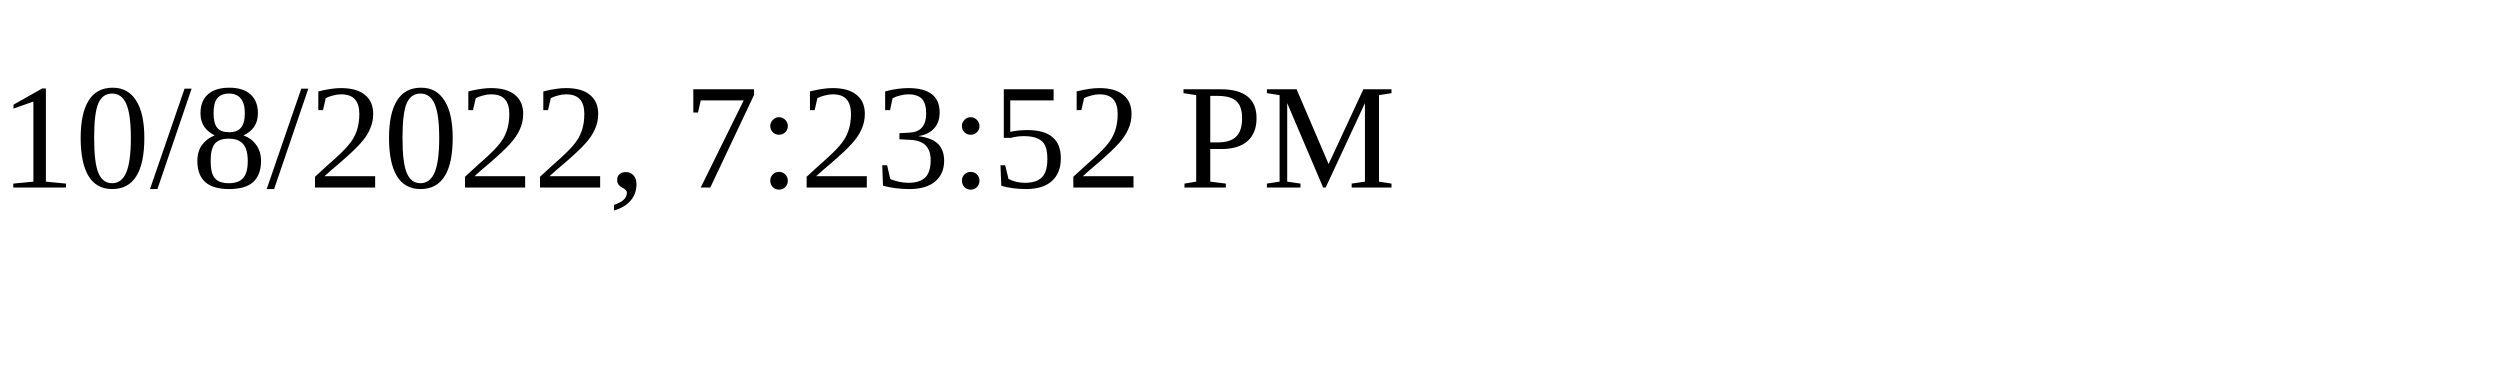
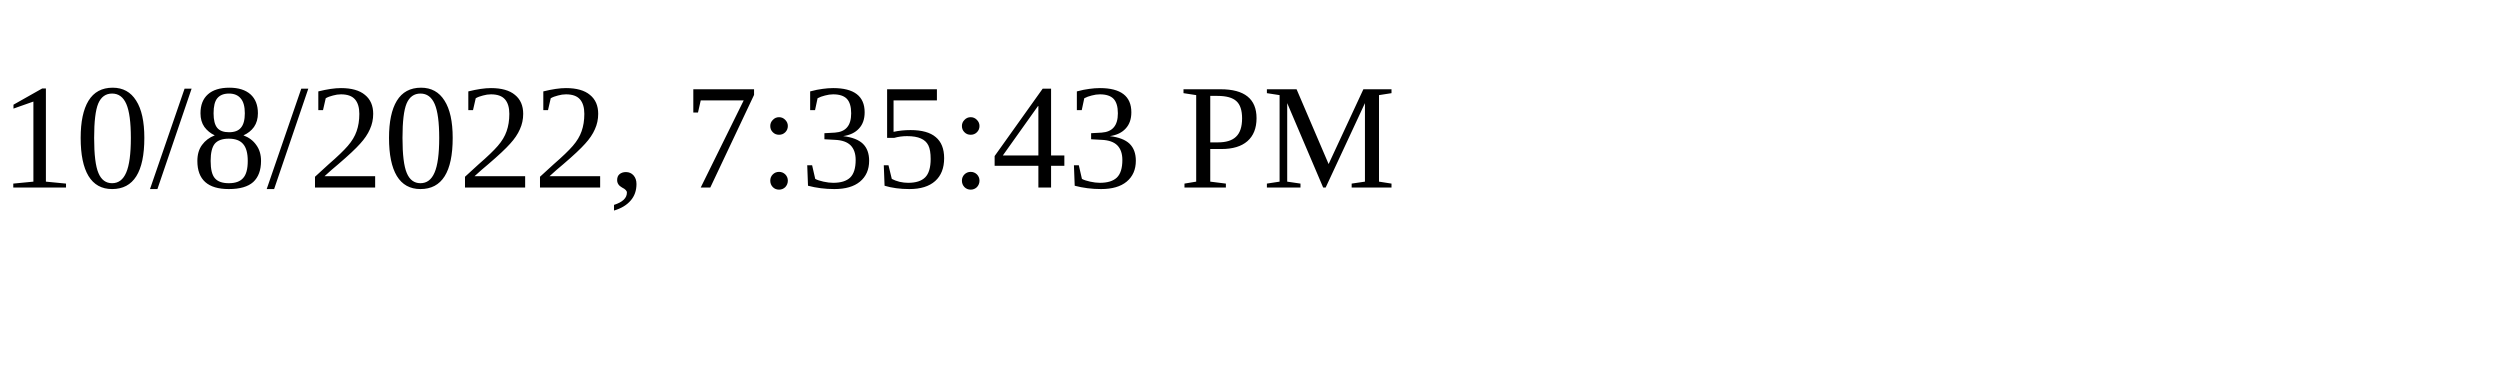
<svg xmlns="http://www.w3.org/2000/svg" height="30" width="200">
-   <text x="0" y="15">10/8/2022, 7:23:52 PM</text>
+   <text x="0" y="15">10/8/2022, 7:35:43 PM</text>
</svg>
